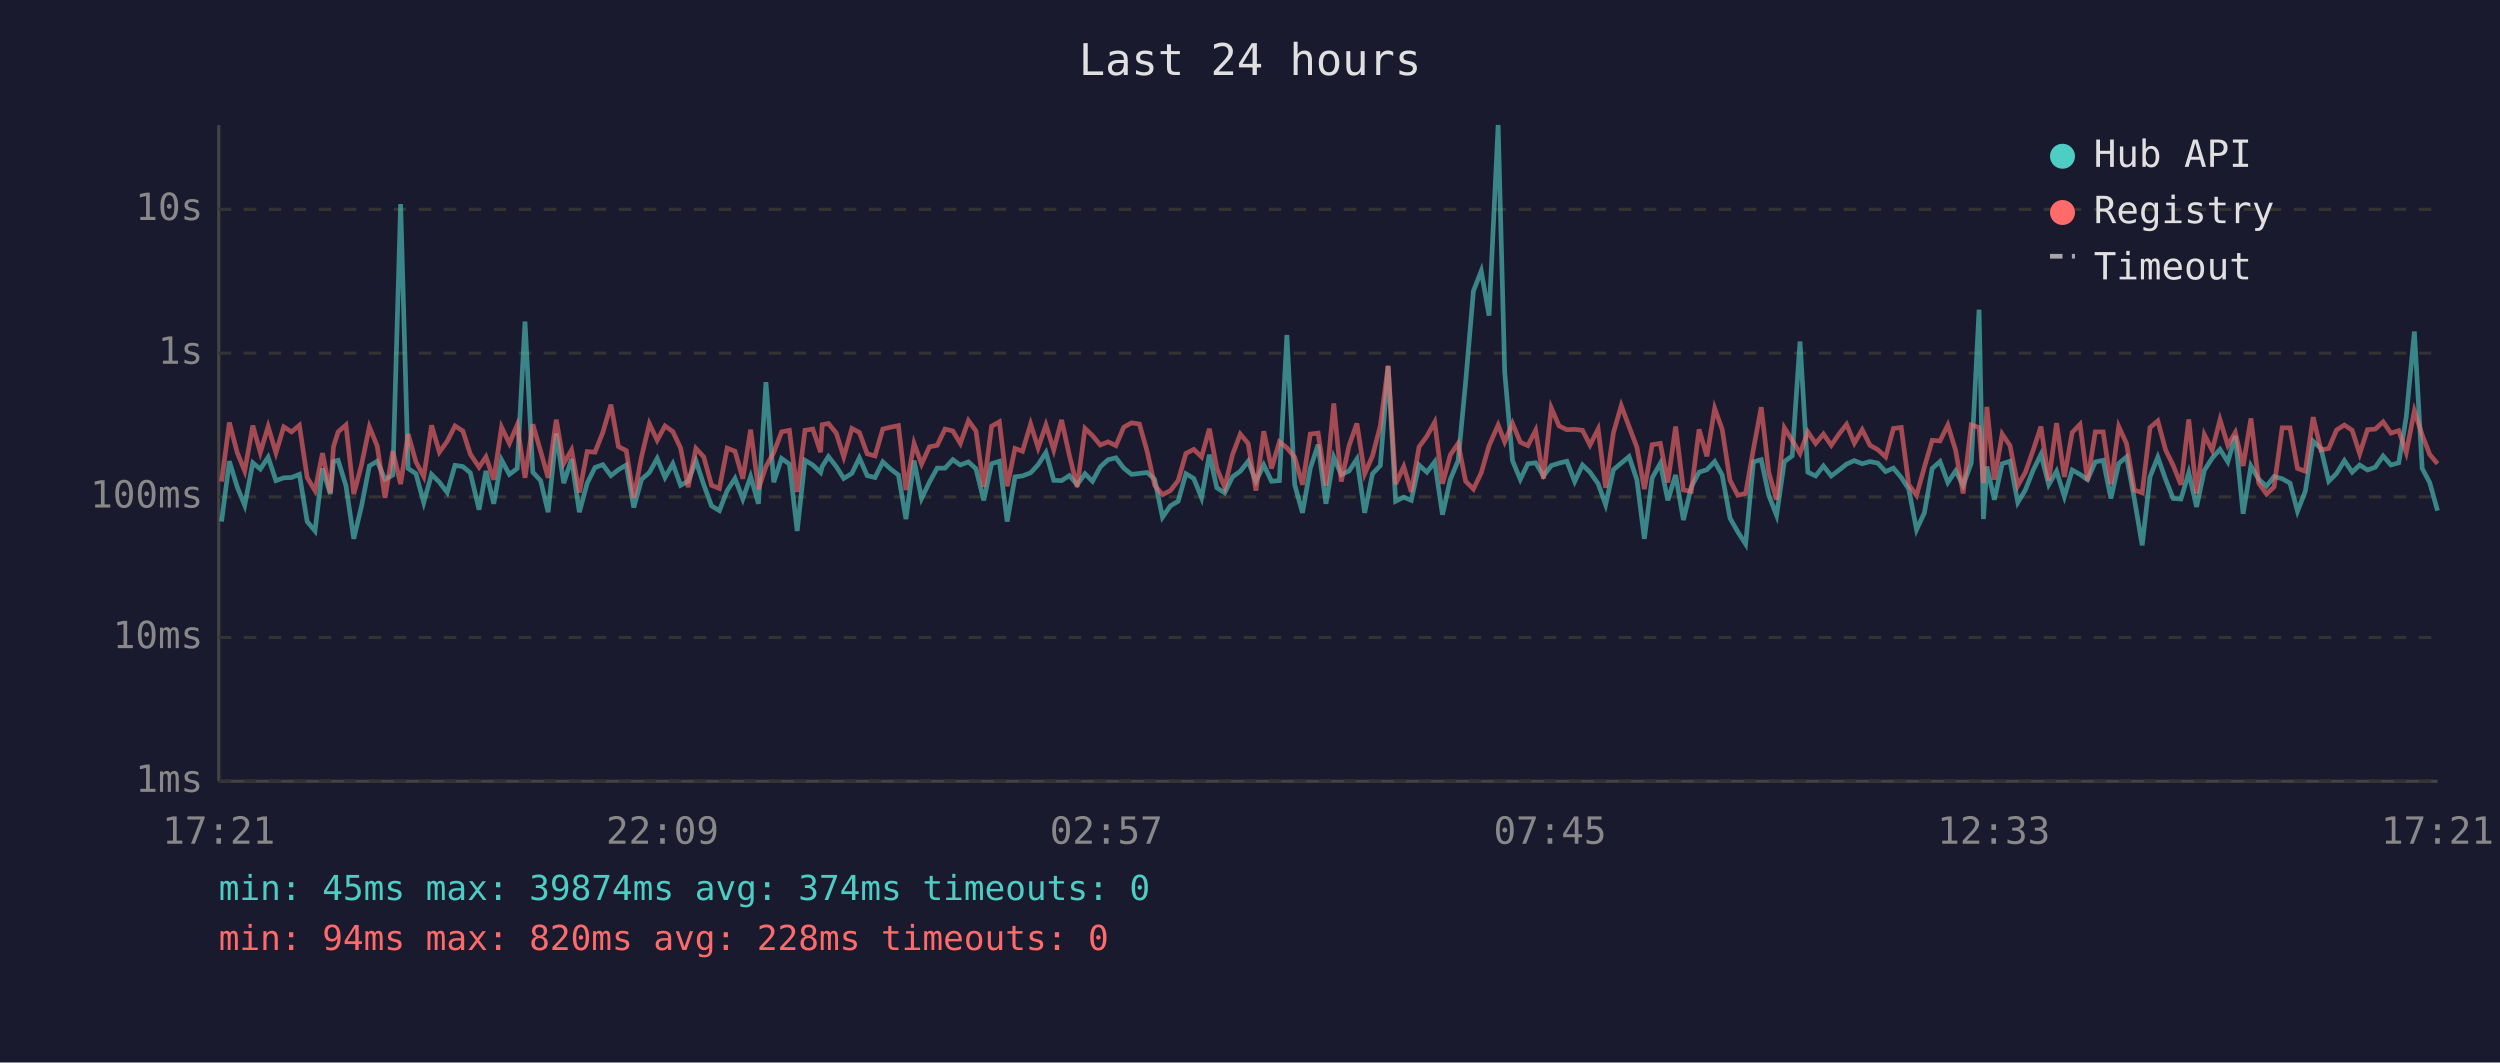
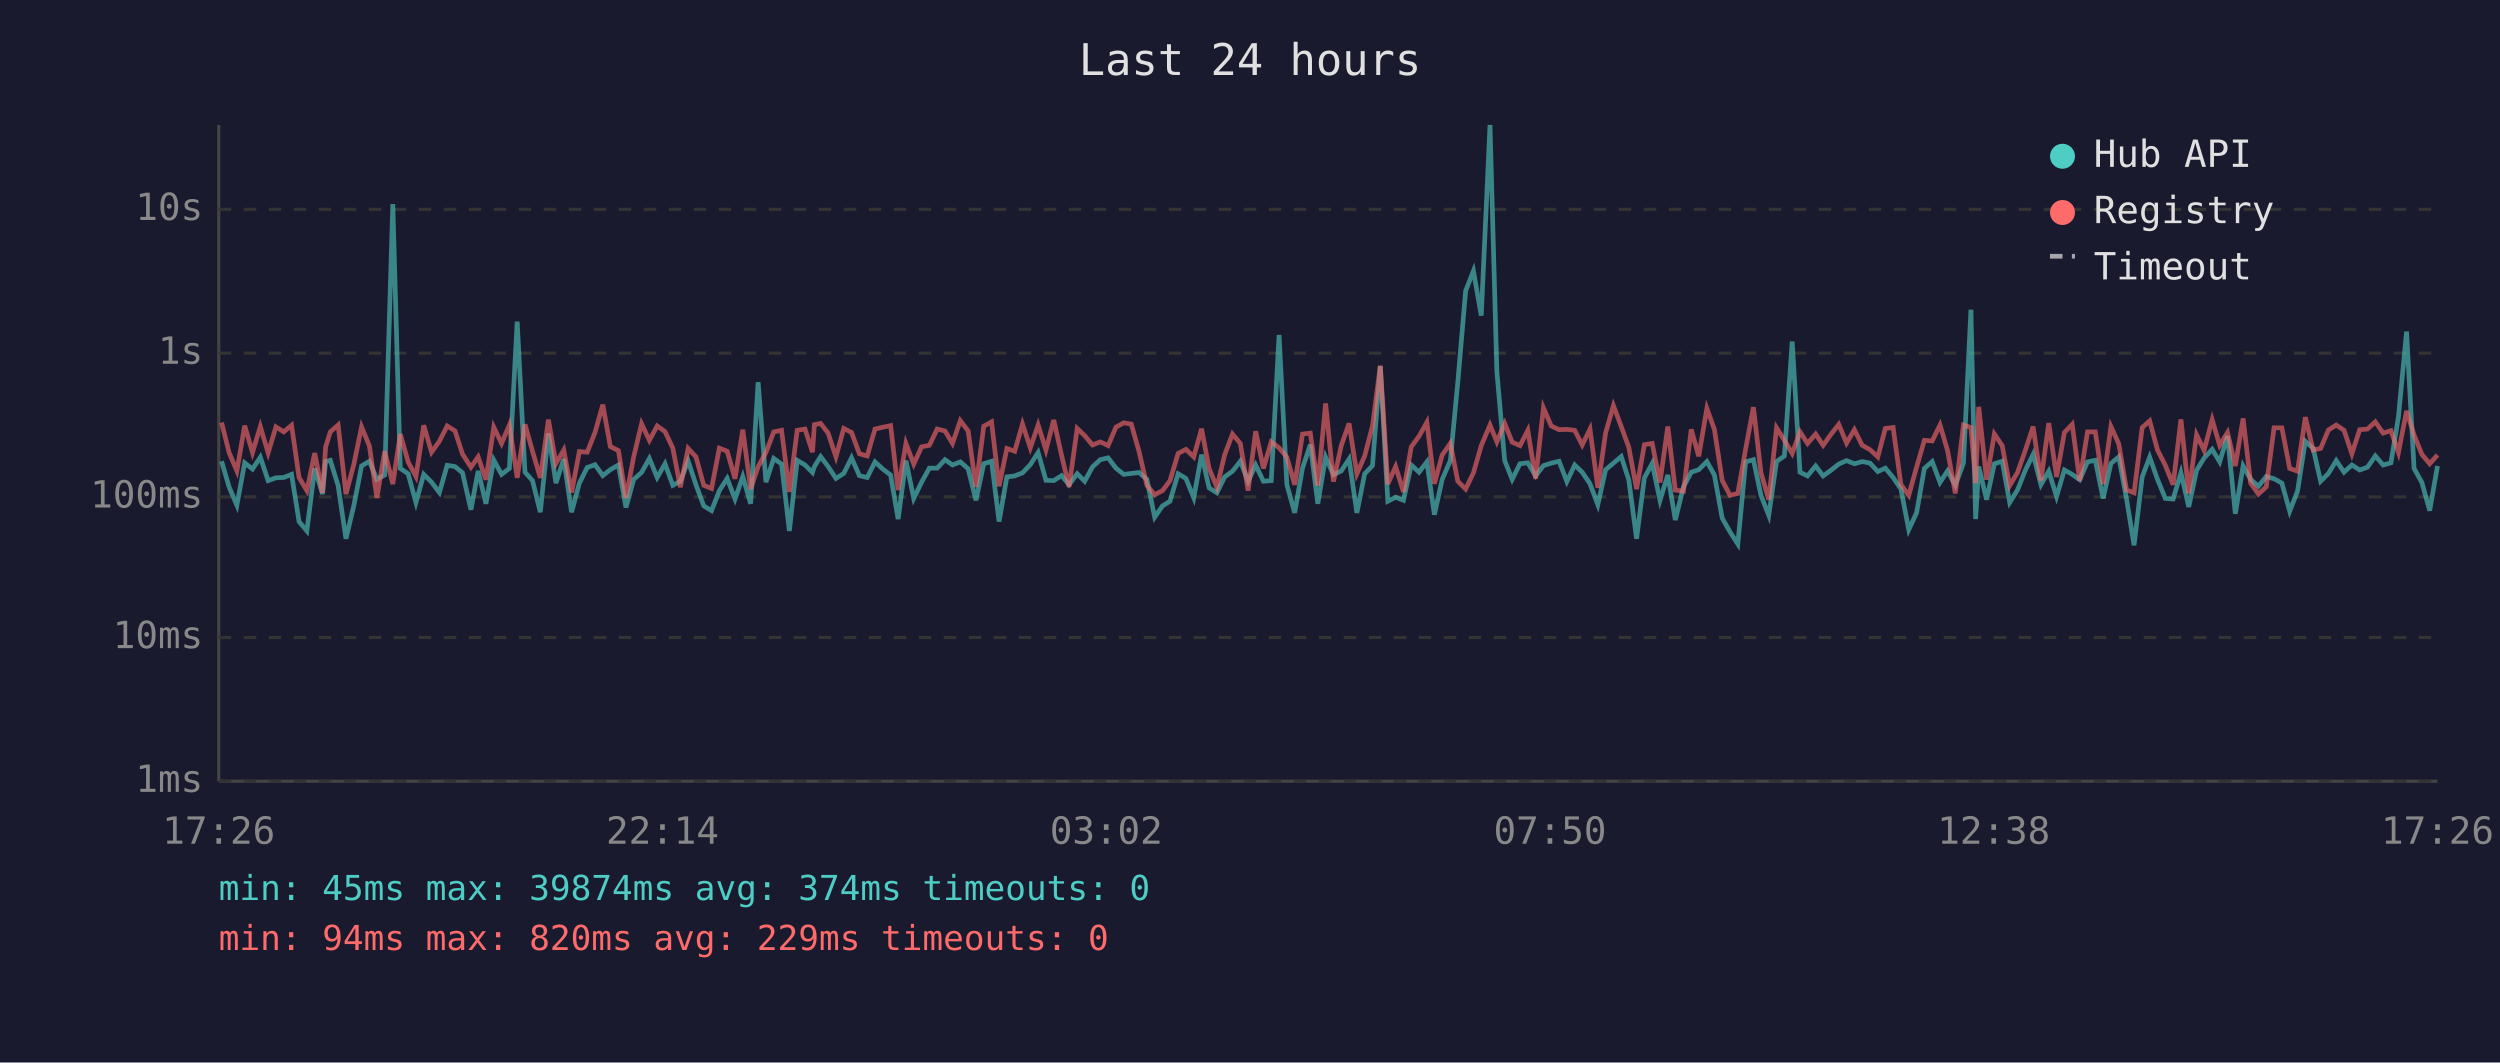
<svg xmlns="http://www.w3.org/2000/svg" viewBox="0 0 800 340" font-family="monospace" font-size="12">
  <rect width="800" height="340" fill="#1a1a2e" />
  <text x="400" y="24" fill="#e0e0e0" font-size="14" text-anchor="middle">Last 24 hours</text>
  <line x1="70" y1="40" x2="70" y2="250" stroke="#444" stroke-width="1" />
  <line x1="70" y1="250" x2="780" y2="250" stroke="#444" stroke-width="1" />
  <line x1="70" y1="250" x2="780" y2="250" stroke="#333" stroke-width="1" stroke-dasharray="4" />
  <text x="65" y="250" fill="#888" text-anchor="end" dominant-baseline="middle">1ms</text>
  <line x1="70" y1="204" x2="780" y2="204" stroke="#333" stroke-width="1" stroke-dasharray="4" />
  <text x="65" y="204" fill="#888" text-anchor="end" dominant-baseline="middle">10ms</text>
  <line x1="70" y1="159" x2="780" y2="159" stroke="#333" stroke-width="1" stroke-dasharray="4" />
  <text x="65" y="159" fill="#888" text-anchor="end" dominant-baseline="middle">100ms</text>
  <line x1="70" y1="113" x2="780" y2="113" stroke="#333" stroke-width="1" stroke-dasharray="4" />
  <text x="65" y="113" fill="#888" text-anchor="end" dominant-baseline="middle">1s</text>
  <line x1="70" y1="67" x2="780" y2="67" stroke="#333" stroke-width="1" stroke-dasharray="4" />
  <text x="65" y="67" fill="#888" text-anchor="end" dominant-baseline="middle">10s</text>
-   <text x="70" y="270" fill="#888" text-anchor="middle">17:21</text>
-   <text x="212" y="270" fill="#888" text-anchor="middle">22:09</text>
-   <text x="354" y="270" fill="#888" text-anchor="middle">02:57</text>
-   <text x="496" y="270" fill="#888" text-anchor="middle">07:45</text>
-   <text x="638" y="270" fill="#888" text-anchor="middle">12:33</text>
-   <text x="780" y="270" fill="#888" text-anchor="middle">17:21</text>
-   <polyline points="70.9,166.9 73.4,147.6 75.9,155.8 78.3,161.7 80.9,148.1 83.3,150.1 85.8,146.3 88.3,153.8 90.8,152.9 93.3,152.8 95.8,151.8 98.3,166.9 100.8,169.9 103.2,149.9 105.7,158.1 106.7,147.7 108.2,147.3 110.7,155.4 113.2,172.4 115.7,161.9 118.2,149.1 120.7,147.6 123.2,153.4 125.7,152.0 128.2,65.3 130.6,149.9 133.1,151.6 135.6,160.8 138.1,151.8 140.6,154.3 143.1,157.6 145.6,148.9 148.1,149.3 150.5,151.3 153.3,163.1 155.5,150.7 158.0,161.2 160.5,147.2 163.0,151.8 165.5,149.9 168.0,102.9 170.5,151.1 173.0,153.8 175.4,163.9 178.0,138.7 180.4,154.6 182.9,146.9 185.4,163.9 187.9,154.6 190.4,149.6 192.9,148.7 195.5,152.2 197.9,150.3 200.4,148.8 202.8,162.4 205.3,153.4 207.8,151.2 210.3,146.7 212.8,152.8 215.3,148.4 217.8,155.3 220.2,154.0 222.7,147.5 225.2,155.1 227.7,161.9 230.2,163.4 232.7,157.0 235.2,153.1 237.7,159.7 240.2,152.5 242.7,161.2 245.1,122.3 247.6,154.3 250.1,146.7 252.6,148.5 255.1,169.9 257.6,147.3 260.1,148.8 262.6,151.2 263.1,149.3 265.1,146.1 267.6,149.3 270.0,153.1 272.6,151.5 275.0,146.5 277.5,152.2 280.0,152.8 282.5,147.8 285.0,150.1 287.5,152.0 289.9,166.1 292.5,147.4 294.9,159.5 297.4,154.3 299.9,149.8 302.4,149.8 304.9,147.1 307.3,148.8 309.9,147.8 312.3,150.0 314.8,160.1 317.3,148.4 319.8,147.6 322.3,166.9 324.8,152.6 327.2,152.3 329.8,151.3 332.2,148.7 334.7,144.8 337.2,153.7 339.7,153.8 342.2,152.2 344.7,155.1 347.2,151.6 349.6,154.0 352.1,149.4 354.6,147.1 357.1,146.5 359.6,149.8 362.1,151.8 364.6,151.5 367.1,151.2 369.5,153.4 372.0,165.5 374.5,161.9 377.0,160.4 379.5,151.6 382.0,153.1 384.5,159.3 387.0,145.5 389.4,156.1 391.9,157.7 394.4,152.6 396.9,150.8 399.4,147.6 401.9,154.0 404.4,148.8 406.9,154.0 409.4,153.8 411.8,107.2 414.3,155.1 416.8,164.1 419.3,149.8 421.8,142.3 424.3,161.2 426.8,146.3 429.2,151.9 431.7,150.7 434.2,146.9 436.7,164.1 439.2,151.6 441.7,149.0 444.2,117.2 446.6,160.4 449.2,159.1 451.6,160.1 454.1,148.8 456.6,151.1 459.1,147.8 461.6,164.7 464.1,153.4 466.6,147.4 469.0,122.3 471.5,93.1 474.0,86.7 476.5,101.0 479.4,40.0 481.5,119.0 484.0,147.4 486.5,153.4 488.9,148.4 491.4,148.1 493.9,152.3 496.4,149.0 498.9,148.2 501.4,147.6 503.9,154.1 506.4,148.8 508.8,151.1 511.4,154.8 513.8,161.5 516.3,150.3 518.8,148.2 521.3,146.1 523.8,153.5 526.2,172.4 528.7,152.9 531.3,148.3 533.7,160.1 536.2,152.0 538.7,166.4 541.2,155.8 543.7,151.1 546.2,150.3 548.7,147.7 551.1,152.0 553.6,165.8 556.1,170.2 558.6,174.1 561.1,147.8 563.6,147.1 566.0,158.5 568.5,164.9 571.0,147.7 573.5,145.9 576.0,109.3 578.5,151.1 581.0,152.3 583.5,149.1 586.0,152.3 588.4,150.5 590.9,148.5 593.4,147.4 595.9,148.4 598.4,147.7 600.9,148.2 603.4,150.9 605.9,149.8 608.4,152.8 610.8,156.5 613.3,169.5 615.8,164.1 618.3,149.9 620.8,147.7 623.3,154.4 625.8,150.7 628.2,155.3 630.8,148.2 633.3,99.1 634.7,166.1 635.8,149.3 638.2,159.9 640.7,148.4 643.2,147.6 645.7,160.8 648.1,156.8 650.6,150.5 653.1,145.4 655.6,155.1 658.1,150.8 660.6,158.9 663.1,150.4 665.6,151.8 668.0,153.5 670.5,147.8 673.0,147.3 675.5,159.5 678.0,148.3 680.5,146.2 683.0,159.7 685.5,174.5 688.0,152.6 690.5,146.3 693.0,153.4 695.4,159.5 697.9,159.7 700.4,151.3 702.9,162.2 705.4,150.5 707.9,146.6 710.4,143.8 712.9,147.8 715.3,139.5 717.8,164.4 720.3,149.1 722.8,153.4 725.3,155.6 727.7,152.5 730.3,153.2 732.8,154.6 735.2,163.6 737.7,157.2 740.2,141.2 742.7,143.5 745.2,154.0 747.7,151.5 750.2,147.4 752.7,151.1 755.1,148.8 757.6,150.4 760.1,149.5 762.6,145.9 765.1,148.8 767.6,148.1 770.0,133.4 772.6,106.1 775.1,149.9 777.5,154.4 780.0,163.4" fill="none" stroke="#4ecdc4" stroke-width="1.5" opacity="0.6" />
-   <polyline points="70.9,154.1 73.4,135.2 75.9,144.8 78.3,150.7 80.9,136.2 83.3,144.8 85.8,136.5 88.3,144.9 90.8,136.6 93.3,138.2 95.8,136.1 98.3,152.8 100.8,157.0 103.2,145.0 105.7,157.7 106.7,143.0 108.2,138.2 110.7,136.0 113.2,158.1 115.7,148.7 118.2,136.6 120.7,142.7 123.2,159.3 125.7,144.4 128.2,154.9 130.6,138.9 133.1,147.8 135.6,152.5 138.1,136.1 140.6,144.7 143.1,141.2 145.6,136.3 148.1,137.9 150.5,145.3 153.3,149.5 155.5,146.2 158.0,153.5 160.5,136.7 163.0,141.9 165.5,136.0 168.0,152.9 170.5,135.8 173.0,144.4 175.4,152.9 178.0,134.3 180.4,148.3 182.9,144.0 185.4,157.6 187.9,144.5 190.4,144.7 192.9,138.4 195.5,129.5 197.9,142.9 200.4,144.2 202.8,159.3 205.3,146.1 207.8,135.6 210.3,140.9 212.8,136.3 215.3,138.1 217.8,143.4 220.2,155.9 222.7,143.5 225.2,146.2 227.7,155.3 230.2,156.3 232.7,143.4 235.2,144.4 237.7,153.2 240.2,137.5 242.7,156.5 245.1,149.3 247.6,144.8 250.1,138.2 252.6,137.7 255.1,157.4 257.6,137.7 260.1,137.3 262.6,144.7 263.1,135.9 265.1,135.5 267.6,138.6 270.0,146.2 272.6,137.1 275.0,138.4 277.5,145.2 280.0,145.9 282.5,137.3 285.0,136.7 287.5,136.2 289.9,156.8 292.5,141.9 294.9,148.5 297.4,143.0 299.9,142.5 302.4,137.3 304.9,137.9 307.3,141.9 309.9,134.6 312.3,137.9 314.8,155.8 317.3,136.4 319.8,135.0 322.3,155.6 324.8,143.5 327.2,144.4 329.8,135.7 332.2,143.3 334.7,136.0 337.2,144.0 339.7,134.4 342.2,145.7 344.7,155.8 347.2,137.1 349.6,139.4 352.1,142.4 354.6,141.4 357.1,142.6 359.6,136.7 362.1,135.3 364.6,135.7 367.1,144.5 369.5,155.3 372.0,158.3 374.5,157.0 377.0,153.8 379.5,145.1 382.0,143.8 384.5,146.2 387.0,137.2 389.4,149.9 391.9,155.9 394.4,145.5 396.9,138.9 399.4,141.9 401.9,157.0 404.4,138.0 406.9,149.9 409.4,141.4 411.8,143.3 414.3,146.3 416.8,155.1 419.3,138.9 421.8,138.6 424.3,155.4 426.8,129.1 429.2,154.1 431.7,142.6 434.2,135.5 436.7,151.6 439.2,145.9 441.7,136.3 444.2,117.0 446.6,154.9 449.2,149.3 451.6,157.4 454.1,143.0 456.6,139.6 459.1,135.1 461.6,154.8 464.1,145.6 466.6,141.9 469.0,154.0 471.5,156.5 474.0,151.3 476.5,142.6 479.4,136.0 481.5,141.4 484.0,135.5 486.5,141.5 488.9,142.6 491.4,137.7 493.9,153.2 496.4,130.5 498.9,136.3 501.4,137.5 503.9,137.4 506.4,137.7 508.8,142.4 511.4,137.3 513.8,156.1 516.3,138.5 518.8,129.8 521.3,136.5 523.8,143.1 526.2,156.5 528.7,142.3 531.3,141.9 533.7,154.4 536.2,136.5 538.7,156.8 541.2,157.2 543.7,137.4 546.2,146.0 548.7,130.7 551.1,137.4 553.6,153.7 556.1,158.5 558.6,157.9 561.1,143.7 563.6,130.3 566.0,151.2 568.5,159.9 571.0,136.9 573.5,140.9 576.0,145.1 578.5,138.2 581.0,141.9 583.5,138.9 586.0,142.5 588.4,139.0 590.9,135.8 593.4,141.8 595.9,137.5 598.4,142.5 600.9,143.9 603.4,146.2 605.9,137.1 608.4,136.8 610.8,155.1 613.3,158.5 615.8,149.5 618.3,140.9 620.8,141.1 623.3,136.0 625.8,144.1 628.2,157.9 630.8,136.0 633.3,136.8 634.7,154.6 635.8,130.2 638.2,153.5 640.7,138.9 643.2,142.6 645.7,155.4 648.1,151.2 650.6,144.1 653.1,136.5 655.6,153.8 658.1,135.4 660.6,152.6 663.1,138.4 665.6,135.8 668.0,153.8 670.5,138.2 673.0,138.2 675.5,154.9 678.0,136.5 680.5,142.0 683.0,156.8 685.5,157.7 688.0,136.8 690.5,134.7 693.0,144.0 695.4,148.9 697.9,155.1 700.4,134.2 702.9,157.9 705.4,139.1 707.9,144.1 710.4,134.3 712.9,142.5 715.3,138.4 717.8,149.1 720.3,133.9 722.8,154.6 725.3,158.1 727.7,155.8 730.3,136.9 732.8,136.9 735.2,149.9 737.7,150.8 740.2,133.5 742.7,144.0 745.2,143.5 747.7,137.6 750.2,136.0 752.7,137.7 755.1,145.2 757.6,137.5 760.1,137.3 762.6,135.0 765.1,138.6 767.6,137.8 770.0,144.8 772.6,131.5 775.1,139.2 777.5,145.4 780.0,148.4" fill="none" stroke="#ff6b6b" stroke-width="1.5" opacity="0.6" />
+   <text x="70" y="270" fill="#888" text-anchor="middle">17:26</text>
+   <text x="212" y="270" fill="#888" text-anchor="middle">22:14</text>
+   <text x="354" y="270" fill="#888" text-anchor="middle">03:02</text>
+   <text x="496" y="270" fill="#888" text-anchor="middle">07:50</text>
+   <text x="638" y="270" fill="#888" text-anchor="middle">12:38</text>
+   <text x="780" y="270" fill="#888" text-anchor="middle">17:26</text>
+   <polyline points="70.9,147.6 73.3,155.8 75.8,161.7 78.3,148.1 80.8,150.1 83.3,146.3 85.8,153.8 88.3,152.9 90.8,152.8 93.3,151.8 95.7,166.9 98.2,169.9 100.7,149.9 103.2,158.1 104.2,147.7 105.7,147.3 108.2,155.4 110.7,172.4 113.2,161.9 115.7,149.1 118.2,147.6 120.6,153.4 123.1,152.0 125.7,65.3 128.1,149.9 130.6,151.6 133.1,160.8 135.6,151.8 138.1,154.3 140.6,157.6 143.1,148.9 145.6,149.3 148.0,151.3 150.7,163.1 153.0,150.7 155.5,161.2 158.0,147.2 160.5,151.8 163.0,149.9 165.5,102.9 168.0,151.1 170.4,153.8 172.9,163.9 175.5,138.7 177.9,154.6 180.4,146.9 182.9,163.9 185.4,154.6 187.9,149.6 190.4,148.7 192.9,152.2 195.3,150.3 197.9,148.8 200.3,162.4 202.8,153.4 205.3,151.2 207.8,146.7 210.3,152.8 212.8,148.4 215.3,155.3 217.7,154.0 220.2,147.5 222.7,155.1 225.2,161.9 227.7,163.4 230.2,157.0 232.7,153.1 235.2,159.7 237.7,152.5 240.2,161.2 242.6,122.3 245.1,154.3 247.6,146.7 250.1,148.5 252.6,169.9 255.1,147.3 257.6,148.8 260.0,151.2 260.6,149.3 262.6,146.1 265.0,149.3 267.5,153.1 270.0,151.5 272.5,146.5 275.0,152.2 277.5,152.8 280.0,147.8 282.5,150.1 285.0,152.0 287.4,166.1 289.9,147.4 292.4,159.5 294.9,154.3 297.4,149.8 299.9,149.8 302.4,147.1 304.8,148.8 307.3,147.8 309.8,150.0 312.3,160.1 314.8,148.4 317.3,147.6 319.7,166.9 322.2,152.6 324.7,152.3 327.2,151.3 329.7,148.7 332.2,144.8 334.7,153.7 337.2,153.8 339.7,152.2 342.1,155.1 344.7,151.6 347.1,154.0 349.6,149.4 352.1,147.1 354.6,146.5 357.1,149.8 359.6,151.8 362.0,151.5 364.5,151.2 367.0,153.4 369.5,165.5 372.0,161.9 374.4,160.4 377.0,151.6 379.5,153.1 382.0,159.3 384.5,145.5 386.9,156.1 389.4,157.7 391.9,152.6 394.4,150.8 396.9,147.6 399.4,154.0 401.8,148.8 404.3,154.0 406.8,153.8 409.3,107.2 411.8,155.1 414.3,164.1 416.8,149.8 419.3,142.3 421.7,161.2 424.2,146.3 426.7,151.9 429.2,150.7 431.7,146.9 434.2,164.1 436.7,151.6 439.2,149.0 441.7,117.2 444.1,160.4 446.6,159.1 449.1,160.1 451.6,148.8 454.1,151.1 456.6,147.8 459.0,164.7 461.5,153.4 464.1,147.4 466.5,122.3 469.0,93.1 471.5,86.7 474.0,101.0 476.8,40.0 479.0,119.0 481.5,147.4 483.9,153.4 486.4,148.4 488.9,148.1 491.4,152.3 493.9,149.0 496.4,148.2 498.9,147.6 501.4,154.1 503.9,148.8 506.3,151.1 508.8,154.8 511.3,161.5 513.8,150.3 516.3,148.2 518.8,146.1 521.2,153.5 523.7,172.4 526.2,152.9 528.7,148.3 531.2,160.1 533.7,152.0 536.1,166.4 538.7,155.8 541.2,151.1 543.6,150.3 546.2,147.7 548.6,152.0 551.1,165.8 553.6,170.2 556.1,174.1 558.6,147.8 561.1,147.1 563.5,158.5 566.0,164.9 568.5,147.7 571.0,145.9 573.5,109.3 576.0,151.1 578.4,152.3 581.0,149.1 583.4,152.3 585.9,150.5 588.4,148.5 590.9,147.4 593.4,148.4 595.9,147.7 598.4,148.2 600.9,150.9 603.3,149.8 605.8,152.8 608.3,156.5 610.8,169.5 613.3,164.1 615.8,149.9 618.3,147.7 620.8,154.4 623.2,150.7 625.7,155.3 628.3,148.2 630.7,99.1 632.2,166.1 633.2,149.3 635.7,159.9 638.2,148.4 640.7,147.6 643.1,160.8 645.6,156.8 648.1,150.5 650.6,145.4 653.1,155.1 655.6,150.8 658.1,158.9 660.6,150.4 663.1,151.8 665.5,153.5 668.0,147.8 670.5,147.3 673.0,159.5 675.5,148.3 678.0,146.2 680.5,159.7 682.9,174.5 685.5,152.6 687.9,146.3 690.4,153.4 692.9,159.5 695.4,159.7 697.9,151.3 700.4,162.2 702.9,150.5 705.3,146.6 707.9,143.8 710.3,147.8 712.8,139.5 715.3,164.4 717.8,149.1 720.2,153.4 722.7,155.6 725.2,152.5 727.7,153.2 730.2,154.6 732.7,163.6 735.2,157.2 737.7,141.2 740.2,143.5 742.6,154.0 745.1,151.5 747.6,147.4 750.1,151.1 752.6,148.8 755.1,150.4 757.6,149.5 760.1,145.9 762.6,148.8 765.1,148.1 767.5,133.4 770.1,106.1 772.5,149.9 775.0,154.4 777.5,163.4 780.0,149.1" fill="none" stroke="#4ecdc4" stroke-width="1.5" opacity="0.6" />
+   <polyline points="70.9,135.2 73.3,144.8 75.8,150.7 78.3,136.2 80.8,144.8 83.3,136.5 85.8,144.9 88.3,136.6 90.8,138.2 93.3,136.1 95.7,152.8 98.2,157.0 100.7,145.0 103.2,157.7 104.2,143.0 105.7,138.2 108.2,136.0 110.7,158.1 113.2,148.7 115.7,136.6 118.2,142.7 120.6,159.3 123.1,144.4 125.7,154.9 128.1,138.9 130.6,147.8 133.1,152.5 135.6,136.1 138.1,144.7 140.6,141.2 143.1,136.3 145.6,137.9 148.0,145.3 150.7,149.5 153.0,146.2 155.5,153.5 158.0,136.7 160.5,141.9 163.0,136.0 165.5,152.9 168.0,135.8 170.4,144.4 172.9,152.9 175.5,134.3 177.9,148.3 180.4,144.0 182.9,157.6 185.4,144.5 187.9,144.7 190.4,138.4 192.9,129.5 195.3,142.9 197.9,144.2 200.3,159.3 202.8,146.1 205.3,135.6 207.8,140.9 210.3,136.3 212.8,138.1 215.3,143.4 217.7,155.9 220.2,143.5 222.7,146.2 225.2,155.3 227.7,156.3 230.2,143.4 232.7,144.4 235.2,153.2 237.7,137.5 240.2,156.5 242.6,149.3 245.1,144.8 247.6,138.2 250.1,137.7 252.6,157.4 255.1,137.7 257.6,137.3 260.0,144.7 260.6,135.9 262.6,135.5 265.0,138.6 267.5,146.2 270.0,137.1 272.5,138.4 275.0,145.2 277.5,145.9 280.0,137.3 282.5,136.7 285.0,136.2 287.4,156.8 289.9,141.9 292.4,148.5 294.9,143.0 297.4,142.5 299.9,137.3 302.4,137.9 304.8,141.9 307.3,134.6 309.8,137.9 312.3,155.8 314.8,136.4 317.3,135.0 319.7,155.6 322.2,143.5 324.7,144.4 327.2,135.7 329.7,143.3 332.2,136.0 334.7,144.0 337.2,134.4 339.7,145.7 342.1,155.8 344.7,137.1 347.1,139.4 349.6,142.4 352.1,141.4 354.6,142.6 357.1,136.7 359.6,135.3 362.0,135.7 364.5,144.5 367.0,155.3 369.5,158.3 372.0,157.0 374.4,153.8 377.0,145.1 379.5,143.8 382.0,146.2 384.5,137.2 386.9,149.9 389.4,155.9 391.9,145.5 394.4,138.9 396.9,141.9 399.4,157.0 401.8,138.0 404.3,149.9 406.8,141.4 409.3,143.3 411.8,146.3 414.3,155.1 416.8,138.9 419.3,138.6 421.7,155.4 424.2,129.1 426.7,154.1 429.2,142.6 431.7,135.5 434.2,151.6 436.7,145.9 439.2,136.3 441.7,117.0 444.1,154.9 446.6,149.3 449.1,157.4 451.6,143.0 454.1,139.6 456.6,135.1 459.0,154.8 461.5,145.6 464.1,141.9 466.5,154.0 469.0,156.5 471.5,151.3 474.0,142.6 476.8,136.0 479.0,141.4 481.5,135.5 483.9,141.5 486.4,142.6 488.9,137.7 491.4,153.2 493.9,130.5 496.4,136.3 498.9,137.5 501.4,137.4 503.9,137.7 506.3,142.4 508.8,137.3 511.3,156.1 513.8,138.5 516.3,129.8 518.8,136.5 521.2,143.1 523.7,156.5 526.2,142.3 528.7,141.9 531.2,154.4 533.7,136.5 536.1,156.8 538.7,157.2 541.2,137.4 543.6,146.0 546.2,130.7 548.6,137.4 551.1,153.7 553.6,158.5 556.1,157.9 558.6,143.7 561.1,130.3 563.5,151.2 566.0,159.9 568.5,136.9 571.0,140.9 573.5,145.1 576.0,138.2 578.4,141.9 581.0,138.9 583.4,142.5 585.9,139.0 588.4,135.8 590.9,141.8 593.4,137.5 595.9,142.5 598.4,143.9 600.9,146.2 603.3,137.1 605.8,136.8 608.3,155.1 610.8,158.5 613.3,149.5 615.8,140.9 618.3,141.1 620.8,136.0 623.2,144.1 625.7,157.9 628.3,136.0 630.7,136.8 632.2,154.6 633.2,130.2 635.7,153.5 638.2,138.9 640.7,142.6 643.1,155.4 645.6,151.2 648.1,144.1 650.6,136.5 653.1,153.8 655.6,135.4 658.1,152.6 660.6,138.4 663.1,135.8 665.5,153.8 668.0,138.2 670.5,138.2 673.0,154.9 675.5,136.5 678.0,142.0 680.5,156.8 682.9,157.7 685.5,136.8 687.9,134.7 690.4,144.0 692.9,148.9 695.4,155.1 697.9,134.2 700.4,157.9 702.9,139.1 705.3,144.1 707.9,134.3 710.3,142.5 712.8,138.4 715.3,149.1 717.8,133.9 720.2,154.6 722.7,158.1 725.2,155.8 727.7,136.9 730.2,136.9 732.7,149.9 735.2,150.8 737.7,133.5 740.2,144.0 742.6,143.5 745.1,137.6 747.6,136.0 750.1,137.7 752.6,145.2 755.1,137.5 757.6,137.3 760.1,135.0 762.6,138.6 765.1,137.8 767.5,144.8 770.1,131.5 772.5,139.2 775.0,145.4 777.5,148.4 780.0,145.6" fill="none" stroke="#ff6b6b" stroke-width="1.5" opacity="0.6" />
  <circle cx="660" cy="50" r="4" fill="#4ecdc4" />
  <text x="670" y="50" fill="#e0e0e0" dominant-baseline="middle">Hub API</text>
  <circle cx="660" cy="68" r="4" fill="#ff6b6b" />
  <text x="670" y="68" fill="#e0e0e0" dominant-baseline="middle">Registry</text>
  <line x1="656" y1="82" x2="664" y2="82" stroke="#e0e0e0" stroke-width="1.5" stroke-dasharray="4,3" opacity="0.7" />
  <text x="670" y="86" fill="#e0e0e0" dominant-baseline="middle">Timeout</text>
  <text x="70" y="288" fill="#4ecdc4" font-size="11">min: 45ms  max: 39874ms  avg: 374ms  timeouts: 0</text>
-   <text x="70" y="304" fill="#ff6b6b" font-size="11">min: 94ms  max: 820ms  avg: 228ms  timeouts: 0</text>
+   <text x="70" y="304" fill="#ff6b6b" font-size="11">min: 94ms  max: 820ms  avg: 229ms  timeouts: 0</text>
</svg>
